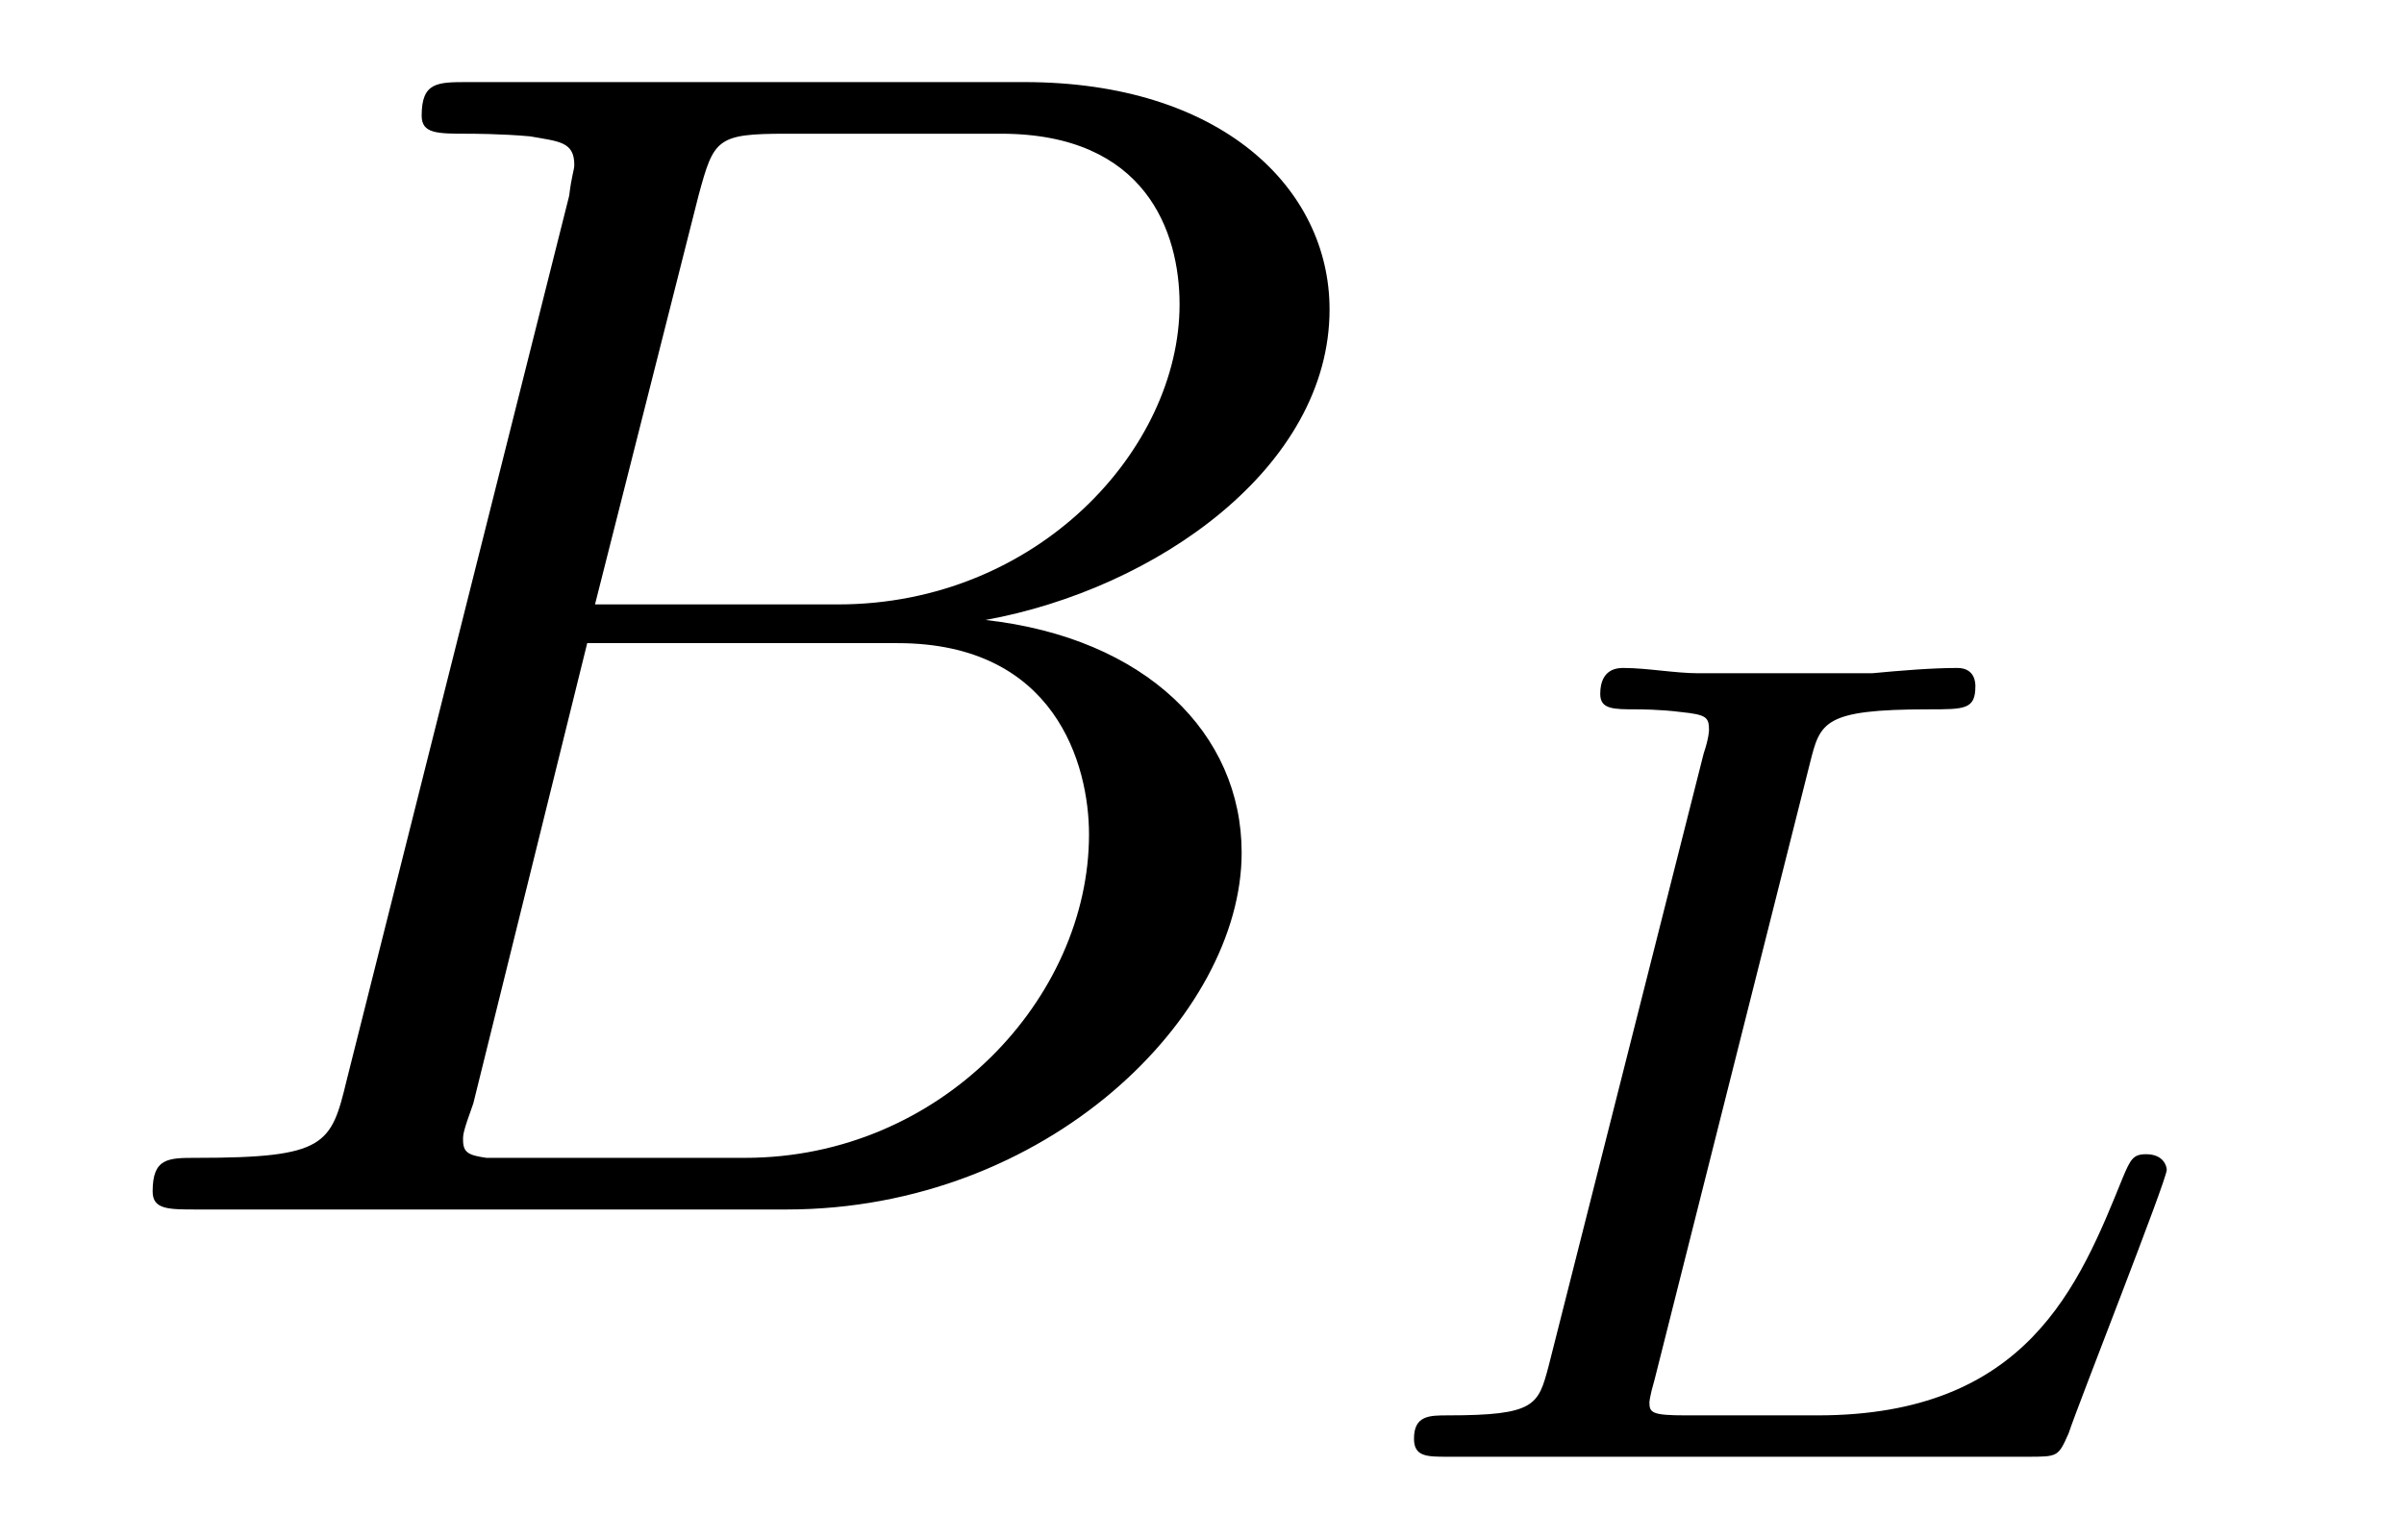
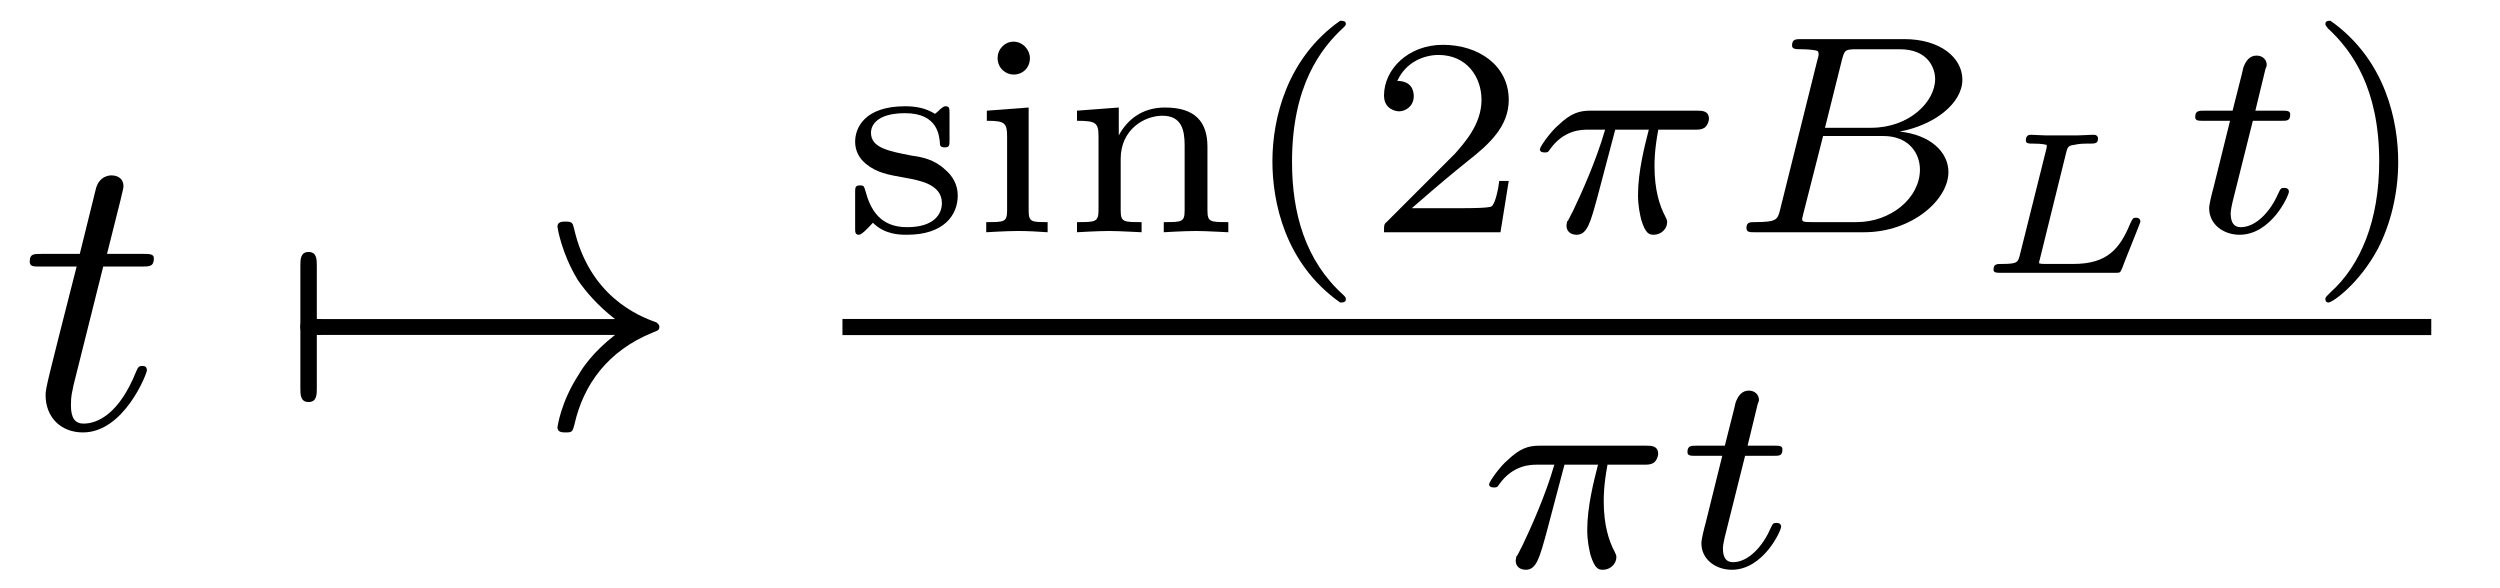
- <svg xmlns="http://www.w3.org/2000/svg" xmlns:xlink="http://www.w3.org/1999/xlink" viewBox="0 0 14.521 9.302" version="1.2">
+ <svg xmlns="http://www.w3.org/2000/svg" xmlns:xlink="http://www.w3.org/1999/xlink" viewBox="0 0 61.692 14.498" version="1.2">
  <defs>
    <g>
      <symbol overflow="visible" id="glyph0-0">
        <path style="stroke:none;" d="" />
      </symbol>
      <symbol overflow="visible" id="glyph0-1">
-         <path style="stroke:none;" d="M 1.594 -0.781 C 1.5 -0.391 1.469 -0.312 0.688 -0.312 C 0.516 -0.312 0.422 -0.312 0.422 -0.109 C 0.422 0 0.516 0 0.688 0 L 4.25 0 C 5.828 0 7 -1.172 7 -2.156 C 7 -2.875 6.422 -3.453 5.453 -3.562 C 6.484 -3.75 7.531 -4.484 7.531 -5.438 C 7.531 -6.172 6.875 -6.812 5.688 -6.812 L 2.328 -6.812 C 2.141 -6.812 2.047 -6.812 2.047 -6.609 C 2.047 -6.5 2.141 -6.5 2.328 -6.5 C 2.344 -6.5 2.531 -6.5 2.703 -6.484 C 2.875 -6.453 2.969 -6.453 2.969 -6.312 C 2.969 -6.281 2.953 -6.25 2.938 -6.125 Z M 3.094 -3.656 L 3.719 -6.125 C 3.812 -6.469 3.828 -6.5 4.25 -6.5 L 5.547 -6.5 C 6.422 -6.5 6.625 -5.906 6.625 -5.469 C 6.625 -4.594 5.766 -3.656 4.562 -3.656 Z M 2.656 -0.312 C 2.516 -0.312 2.5 -0.312 2.438 -0.312 C 2.328 -0.328 2.297 -0.344 2.297 -0.422 C 2.297 -0.453 2.297 -0.469 2.359 -0.641 L 3.047 -3.422 L 4.922 -3.422 C 5.875 -3.422 6.078 -2.688 6.078 -2.266 C 6.078 -1.281 5.188 -0.312 4 -0.312 Z M 2.656 -0.312 " />
+         <path style="stroke:none;" d="M 2.047 -3.984 L 2.984 -3.984 C 3.188 -3.984 3.297 -3.984 3.297 -4.188 C 3.297 -4.297 3.188 -4.297 3.016 -4.297 L 2.141 -4.297 C 2.5 -5.719 2.547 -5.906 2.547 -5.969 C 2.547 -6.141 2.422 -6.234 2.25 -6.234 C 2.219 -6.234 1.938 -6.234 1.859 -5.875 L 1.469 -4.297 L 0.531 -4.297 C 0.328 -4.297 0.234 -4.297 0.234 -4.109 C 0.234 -3.984 0.312 -3.984 0.516 -3.984 L 1.391 -3.984 C 0.672 -1.156 0.625 -0.984 0.625 -0.812 C 0.625 -0.266 1 0.109 1.547 0.109 C 2.562 0.109 3.125 -1.344 3.125 -1.422 C 3.125 -1.531 3.047 -1.531 3.016 -1.531 C 2.922 -1.531 2.906 -1.5 2.859 -1.391 C 2.438 -0.344 1.906 -0.109 1.562 -0.109 C 1.359 -0.109 1.25 -0.234 1.25 -0.562 C 1.25 -0.812 1.281 -0.875 1.312 -1.047 Z M 2.047 -3.984 " />
      </symbol>
      <symbol overflow="visible" id="glyph1-0">
        <path style="stroke:none;" d="" />
      </symbol>
      <symbol overflow="visible" id="glyph1-1">
-         <path style="stroke:none;" d="M 2.875 -4.188 C 2.938 -4.438 2.953 -4.516 3.594 -4.516 C 3.812 -4.516 3.875 -4.516 3.875 -4.656 C 3.875 -4.672 3.875 -4.766 3.766 -4.766 C 3.609 -4.766 3.422 -4.75 3.25 -4.734 C 3.078 -4.734 2.859 -4.734 2.688 -4.734 C 2.547 -4.734 2.359 -4.734 2.203 -4.734 C 2.062 -4.734 1.891 -4.766 1.75 -4.766 C 1.719 -4.766 1.609 -4.766 1.609 -4.609 C 1.609 -4.516 1.688 -4.516 1.828 -4.516 C 1.844 -4.516 1.969 -4.516 2.094 -4.5 C 2.25 -4.484 2.266 -4.469 2.266 -4.391 C 2.266 -4.391 2.266 -4.344 2.234 -4.25 L 1.297 -0.547 C 1.234 -0.312 1.219 -0.25 0.688 -0.25 C 0.578 -0.25 0.484 -0.25 0.484 -0.109 C 0.484 0 0.562 0 0.688 0 L 4.188 0 C 4.375 0 4.375 0 4.438 -0.141 C 4.5 -0.328 5.031 -1.672 5.031 -1.734 C 5.031 -1.75 5.016 -1.828 4.906 -1.828 C 4.828 -1.828 4.812 -1.797 4.766 -1.688 C 4.5 -1.031 4.188 -0.25 2.922 -0.25 L 2.125 -0.25 C 1.922 -0.25 1.906 -0.266 1.906 -0.328 C 1.906 -0.328 1.906 -0.359 1.938 -0.469 Z M 2.875 -4.188 " />
+         <path style="stroke:none;" d="M 0.953 -2.297 C 1 -2.297 1.219 -2.297 1.219 -2.5 C 1.219 -2.688 1 -2.688 0.953 -2.688 L 0.953 -4 C 0.953 -4.156 0.953 -4.344 0.75 -4.344 C 0.547 -4.344 0.547 -4.156 0.547 -4 L 0.547 -0.984 C 0.547 -0.828 0.547 -0.641 0.75 -0.641 C 0.953 -0.641 0.953 -0.828 0.953 -0.984 Z M 0.953 -2.297 " />
+       </symbol>
+       <symbol overflow="visible" id="glyph1-2">
+         <path style="stroke:none;" d="M 8.312 -2.297 C 7.766 -1.875 7.5 -1.469 7.422 -1.328 C 6.969 -0.641 6.891 -0.016 6.891 -0.016 C 6.891 0.109 7.016 0.109 7.094 0.109 C 7.25 0.109 7.266 0.094 7.312 -0.094 C 7.531 -1.062 8.125 -1.906 9.25 -2.359 C 9.375 -2.406 9.406 -2.422 9.406 -2.5 C 9.406 -2.562 9.344 -2.594 9.328 -2.609 C 8.875 -2.766 7.672 -3.266 7.297 -4.938 C 7.266 -5.062 7.25 -5.094 7.094 -5.094 C 7.016 -5.094 6.891 -5.094 6.891 -4.969 C 6.891 -4.953 6.984 -4.328 7.391 -3.656 C 7.594 -3.359 7.891 -3.016 8.312 -2.688 L 0.906 -2.688 C 0.734 -2.688 0.547 -2.688 0.547 -2.5 C 0.547 -2.297 0.734 -2.297 0.906 -2.297 Z M 8.312 -2.297 " />
+       </symbol>
+       <symbol overflow="visible" id="glyph2-0">
+         <path style="stroke:none;" d="" />
+       </symbol>
+       <symbol overflow="visible" id="glyph2-1">
+         <path style="stroke:none;" d="M 2.641 -2.922 C 2.641 -3.047 2.641 -3.109 2.547 -3.109 C 2.516 -3.109 2.5 -3.109 2.406 -3.031 C 2.391 -3.016 2.328 -2.953 2.281 -2.922 C 2.062 -3.062 1.812 -3.109 1.547 -3.109 C 0.547 -3.109 0.312 -2.578 0.312 -2.234 C 0.312 -2.016 0.406 -1.828 0.578 -1.688 C 0.844 -1.469 1.109 -1.422 1.547 -1.344 C 1.891 -1.281 2.453 -1.188 2.453 -0.719 C 2.453 -0.453 2.266 -0.125 1.594 -0.125 C 0.922 -0.125 0.688 -0.562 0.562 -1.031 C 0.531 -1.125 0.531 -1.156 0.438 -1.156 C 0.312 -1.156 0.312 -1.109 0.312 -0.969 L 0.312 -0.109 C 0.312 0 0.312 0.062 0.406 0.062 C 0.469 0.062 0.609 -0.078 0.75 -0.234 C 1.047 0.062 1.422 0.062 1.594 0.062 C 2.5 0.062 2.844 -0.422 2.844 -0.906 C 2.844 -1.172 2.719 -1.391 2.531 -1.547 C 2.266 -1.797 1.953 -1.859 1.703 -1.891 C 1.156 -2 0.703 -2.078 0.703 -2.453 C 0.703 -2.672 0.891 -2.938 1.547 -2.938 C 2.359 -2.938 2.391 -2.375 2.406 -2.172 C 2.406 -2.094 2.5 -2.094 2.516 -2.094 C 2.641 -2.094 2.641 -2.141 2.641 -2.281 Z M 2.641 -2.922 " />
+       </symbol>
+       <symbol overflow="visible" id="glyph2-2">
+         <path style="stroke:none;" d="M 1.469 -4.297 C 1.469 -4.5 1.297 -4.703 1.062 -4.703 C 0.859 -4.703 0.672 -4.531 0.672 -4.297 C 0.672 -4.047 0.875 -3.891 1.062 -3.891 C 1.297 -3.891 1.469 -4.062 1.469 -4.297 Z M 0.406 -3 L 0.406 -2.75 C 0.844 -2.75 0.906 -2.703 0.906 -2.359 L 0.906 -0.547 C 0.906 -0.25 0.844 -0.25 0.391 -0.25 L 0.391 0 C 0.406 0 0.891 -0.031 1.172 -0.031 C 1.422 -0.031 1.672 -0.016 1.906 0 L 1.906 -0.25 C 1.5 -0.25 1.438 -0.25 1.438 -0.547 L 1.438 -3.078 Z M 0.406 -3 " />
+       </symbol>
+       <symbol overflow="visible" id="glyph2-3">
+         <path style="stroke:none;" d="M 3.594 -2.109 C 3.594 -2.719 3.297 -3.078 2.547 -3.078 C 1.969 -3.078 1.609 -2.766 1.406 -2.391 L 1.406 -3.078 L 0.375 -3 L 0.375 -2.75 C 0.844 -2.75 0.906 -2.703 0.906 -2.359 L 0.906 -0.547 C 0.906 -0.25 0.828 -0.25 0.375 -0.25 L 0.375 0 C 0.391 0 0.875 -0.031 1.172 -0.031 C 1.422 -0.031 1.906 0 1.969 0 L 1.969 -0.25 C 1.516 -0.25 1.453 -0.25 1.453 -0.547 L 1.453 -1.812 C 1.453 -2.531 2.031 -2.875 2.484 -2.875 C 2.969 -2.875 3.031 -2.5 3.031 -2.141 L 3.031 -0.547 C 3.031 -0.25 2.969 -0.25 2.516 -0.25 L 2.516 0 C 2.531 0 3.016 -0.031 3.312 -0.031 C 3.562 -0.031 4.047 0 4.109 0 L 4.109 -0.25 C 3.656 -0.25 3.594 -0.25 3.594 -0.547 Z M 3.594 -2.109 " />
+       </symbol>
+       <symbol overflow="visible" id="glyph2-4">
+         <path style="stroke:none;" d="M 2.469 -5.219 C 1.156 -4.297 0.797 -2.812 0.797 -1.75 C 0.797 -0.766 1.094 0.766 2.469 1.734 C 2.531 1.734 2.609 1.734 2.609 1.656 C 2.609 1.609 2.594 1.594 2.547 1.547 C 1.609 0.703 1.281 -0.469 1.281 -1.734 C 1.281 -3.625 2 -4.547 2.562 -5.062 C 2.594 -5.094 2.609 -5.109 2.609 -5.141 C 2.609 -5.219 2.531 -5.219 2.469 -5.219 Z M 2.469 -5.219 " />
+       </symbol>
+       <symbol overflow="visible" id="glyph2-5">
+         <path style="stroke:none;" d="M 3.516 -1.266 L 3.281 -1.266 C 3.266 -1.109 3.188 -0.703 3.094 -0.641 C 3.047 -0.594 2.516 -0.594 2.406 -0.594 L 1.125 -0.594 C 1.859 -1.234 2.109 -1.438 2.516 -1.766 C 3.031 -2.172 3.516 -2.609 3.516 -3.266 C 3.516 -4.109 2.781 -4.625 1.891 -4.625 C 1.031 -4.625 0.438 -4.016 0.438 -3.375 C 0.438 -3.031 0.734 -2.984 0.812 -2.984 C 0.969 -2.984 1.172 -3.109 1.172 -3.359 C 1.172 -3.484 1.125 -3.734 0.766 -3.734 C 0.984 -4.219 1.453 -4.375 1.781 -4.375 C 2.484 -4.375 2.844 -3.828 2.844 -3.266 C 2.844 -2.656 2.406 -2.188 2.188 -1.938 L 0.516 -0.266 C 0.438 -0.203 0.438 -0.188 0.438 0 L 3.312 0 Z M 3.516 -1.266 " />
+       </symbol>
+       <symbol overflow="visible" id="glyph2-6">
+         <path style="stroke:none;" d="M 0.625 -5.219 C 0.578 -5.219 0.5 -5.219 0.5 -5.141 C 0.5 -5.109 0.516 -5.094 0.562 -5.031 C 1.156 -4.484 1.828 -3.547 1.828 -1.75 C 1.828 -0.297 1.375 0.812 0.625 1.484 C 0.5 1.609 0.5 1.609 0.5 1.656 C 0.5 1.688 0.516 1.734 0.578 1.734 C 0.672 1.734 1.328 1.281 1.797 0.406 C 2.094 -0.172 2.297 -0.922 2.297 -1.734 C 2.297 -2.719 2 -4.25 0.625 -5.219 Z M 0.625 -5.219 " />
+       </symbol>
+       <symbol overflow="visible" id="glyph3-0">
+         <path style="stroke:none;" d="" />
+       </symbol>
+       <symbol overflow="visible" id="glyph3-1">
+         <path style="stroke:none;" d="M 2.172 -2.531 L 3 -2.531 C 2.891 -2.109 2.734 -1.484 2.734 -0.922 C 2.734 -0.641 2.781 -0.453 2.812 -0.312 C 2.922 0.047 3.016 0.062 3.125 0.062 C 3.297 0.062 3.453 -0.078 3.453 -0.25 C 3.453 -0.297 3.438 -0.328 3.406 -0.391 C 3.266 -0.656 3.141 -1.047 3.141 -1.625 C 3.141 -1.75 3.141 -2.031 3.234 -2.531 L 4.109 -2.531 C 4.234 -2.531 4.297 -2.531 4.375 -2.578 C 4.469 -2.656 4.484 -2.766 4.484 -2.797 C 4.484 -3 4.312 -3 4.188 -3 L 1.562 -3 C 1.281 -3 1.078 -2.938 0.766 -2.641 C 0.578 -2.484 0.312 -2.109 0.312 -2.047 C 0.312 -1.969 0.406 -1.969 0.438 -1.969 C 0.516 -1.969 0.516 -1.984 0.562 -2.047 C 0.906 -2.531 1.344 -2.531 1.5 -2.531 L 1.922 -2.531 C 1.703 -1.766 1.328 -0.938 1.125 -0.516 C 1.078 -0.438 1.016 -0.281 0.984 -0.266 C 0.984 -0.234 0.969 -0.203 0.969 -0.156 C 0.969 -0.047 1.047 0.062 1.219 0.062 C 1.484 0.062 1.562 -0.25 1.734 -0.875 Z M 2.172 -2.531 " />
+       </symbol>
+       <symbol overflow="visible" id="glyph3-2">
+         <path style="stroke:none;" d="M 1.328 -0.547 C 1.266 -0.312 1.25 -0.25 0.703 -0.25 C 0.594 -0.25 0.5 -0.25 0.5 -0.109 C 0.5 0 0.578 0 0.703 0 L 3.406 0 C 4.578 0 5.484 -0.797 5.484 -1.484 C 5.484 -1.984 5.031 -2.406 4.281 -2.484 C 5.125 -2.641 5.828 -3.172 5.828 -3.766 C 5.828 -4.297 5.297 -4.766 4.391 -4.766 L 1.859 -4.766 C 1.719 -4.766 1.625 -4.766 1.625 -4.609 C 1.625 -4.516 1.719 -4.516 1.859 -4.516 C 1.859 -4.516 2 -4.516 2.125 -4.5 C 2.266 -4.484 2.281 -4.469 2.281 -4.391 C 2.281 -4.391 2.281 -4.344 2.25 -4.25 Z M 2.438 -2.578 L 2.859 -4.266 C 2.922 -4.484 2.922 -4.516 3.219 -4.516 L 4.281 -4.516 C 4.984 -4.516 5.156 -4.047 5.156 -3.781 C 5.156 -3.219 4.516 -2.578 3.578 -2.578 Z M 2.109 -0.25 C 1.891 -0.25 1.875 -0.266 1.875 -0.328 C 1.875 -0.328 1.875 -0.359 1.906 -0.469 L 2.391 -2.375 L 3.875 -2.375 C 4.516 -2.375 4.781 -1.938 4.781 -1.547 C 4.781 -0.844 4.062 -0.25 3.219 -0.25 Z M 2.109 -0.25 " />
+       </symbol>
+       <symbol overflow="visible" id="glyph3-3">
+         <path style="stroke:none;" d="M 1.719 -2.75 L 2.422 -2.75 C 2.562 -2.75 2.641 -2.75 2.641 -2.906 C 2.641 -3 2.562 -3 2.438 -3 L 1.781 -3 L 2.031 -4.031 C 2.047 -4.062 2.062 -4.109 2.062 -4.125 C 2.062 -4.266 1.953 -4.359 1.812 -4.359 C 1.641 -4.359 1.547 -4.234 1.484 -4.062 C 1.438 -3.875 1.531 -4.219 1.219 -3 L 0.516 -3 C 0.391 -3 0.297 -3 0.297 -2.844 C 0.297 -2.75 0.375 -2.75 0.5 -2.75 L 1.156 -2.75 L 0.75 -1.109 C 0.703 -0.938 0.641 -0.688 0.641 -0.594 C 0.641 -0.188 1 0.062 1.391 0.062 C 2.172 0.062 2.609 -0.906 2.609 -1 C 2.609 -1.094 2.516 -1.094 2.5 -1.094 C 2.406 -1.094 2.406 -1.078 2.344 -0.953 C 2.156 -0.516 1.797 -0.125 1.422 -0.125 C 1.266 -0.125 1.172 -0.219 1.172 -0.469 C 1.172 -0.531 1.203 -0.688 1.219 -0.75 Z M 1.719 -2.75 " />
+       </symbol>
+       <symbol overflow="visible" id="glyph4-0">
+         <path style="stroke:none;" d="" />
+       </symbol>
+       <symbol overflow="visible" id="glyph4-1">
+         <path style="stroke:none;" d="M 2.375 -2.984 C 2.406 -3.109 2.438 -3.141 2.562 -3.156 C 2.703 -3.188 2.797 -3.188 2.938 -3.188 C 3.078 -3.188 3.156 -3.188 3.156 -3.312 C 3.156 -3.375 3.109 -3.406 3.062 -3.406 C 2.922 -3.406 2.781 -3.391 2.656 -3.391 C 2.516 -3.391 2.375 -3.391 2.25 -3.391 C 2.109 -3.391 1.984 -3.391 1.859 -3.391 C 1.75 -3.391 1.609 -3.406 1.5 -3.406 C 1.469 -3.406 1.375 -3.406 1.375 -3.266 C 1.375 -3.188 1.453 -3.188 1.562 -3.188 C 1.609 -3.188 1.781 -3.188 1.891 -3.156 C 1.891 -3.094 1.891 -3.078 1.875 -3.031 L 1.219 -0.406 C 1.172 -0.266 1.172 -0.219 0.797 -0.219 C 0.656 -0.219 0.578 -0.219 0.578 -0.078 C 0.578 0 0.656 0 0.75 0 L 3.578 0 C 3.703 0 3.703 0 3.75 -0.109 C 3.797 -0.25 4.203 -1.234 4.203 -1.266 C 4.203 -1.312 4.172 -1.359 4.094 -1.359 C 4.016 -1.359 4.016 -1.344 3.953 -1.219 C 3.688 -0.578 3.375 -0.219 2.547 -0.219 L 1.859 -0.219 C 1.812 -0.219 1.75 -0.219 1.703 -0.234 C 1.703 -0.281 1.703 -0.281 1.719 -0.328 Z M 2.375 -2.984 " />
      </symbol>
    </g>
+     <clipPath id="clip1">
+       <path d="M 36 10 L 41 10 L 41 14.496 L 36 14.496 Z M 36 10 " />
+     </clipPath>
+     <clipPath id="clip2">
+       <path d="M 41 9 L 44 9 L 44 14.496 L 41 14.496 Z M 41 9 " />
+     </clipPath>
  </defs>
  <g id="surface1">
    <g style="fill:rgb(0%,0%,0%);fill-opacity:1;">
-       <use xlink:href="#glyph0-1" x="0.5" y="7.308" />
+       <use xlink:href="#glyph0-1" x="0.5" y="10.562" />
    </g>
    <g style="fill:rgb(0%,0%,0%);fill-opacity:1;">
-       <use xlink:href="#glyph1-1" x="8.057" y="8.802" />
+       <use xlink:href="#glyph1-1" x="6.865" y="10.562" />
+       <use xlink:href="#glyph1-2" x="6.865" y="10.562" />
+     </g>
+     <g style="fill:rgb(0%,0%,0%);fill-opacity:1;">
+       <use xlink:href="#glyph2-1" x="20.79" y="5.731" />
+       <use xlink:href="#glyph2-2" x="23.946" y="5.731" />
+       <use xlink:href="#glyph2-3" x="26.202" y="5.731" />
+       <use xlink:href="#glyph2-4" x="30.602" y="5.731" />
+       <use xlink:href="#glyph2-5" x="33.715" y="5.731" />
+     </g>
+     <g style="fill:rgb(0%,0%,0%);fill-opacity:1;">
+       <use xlink:href="#glyph3-1" x="37.687" y="5.731" />
+     </g>
+     <g style="fill:rgb(0%,0%,0%);fill-opacity:1;">
+       <use xlink:href="#glyph3-2" x="42.597" y="5.731" />
+     </g>
+     <g style="fill:rgb(0%,0%,0%);fill-opacity:1;">
+       <use xlink:href="#glyph4-1" x="48.616" y="6.732" />
+     </g>
+     <g style="fill:rgb(0%,0%,0%);fill-opacity:1;">
+       <use xlink:href="#glyph3-3" x="53.874" y="5.731" />
+     </g>
+     <g style="fill:rgb(0%,0%,0%);fill-opacity:1;">
+       <use xlink:href="#glyph2-6" x="56.883" y="5.731" />
+     </g>
+     <path style="fill:none;stroke-width:0.398;stroke-linecap:butt;stroke-linejoin:miter;stroke:rgb(0%,0%,0%);stroke-opacity:1;stroke-miterlimit:10;" d="M -0.001 0.002 L 39.206 0.002 " transform="matrix(1,0,0,-1,20.79,8.072)" />
+     <g clip-path="url(#clip1)" clip-rule="nonzero">
+       <g style="fill:rgb(0%,0%,0%);fill-opacity:1;">
+         <use xlink:href="#glyph3-1" x="36.434" y="13.998" />
+       </g>
+     </g>
+     <g clip-path="url(#clip2)" clip-rule="nonzero">
+       <g style="fill:rgb(0%,0%,0%);fill-opacity:1;">
+         <use xlink:href="#glyph3-3" x="41.344" y="13.998" />
+       </g>
    </g>
  </g>
</svg>
